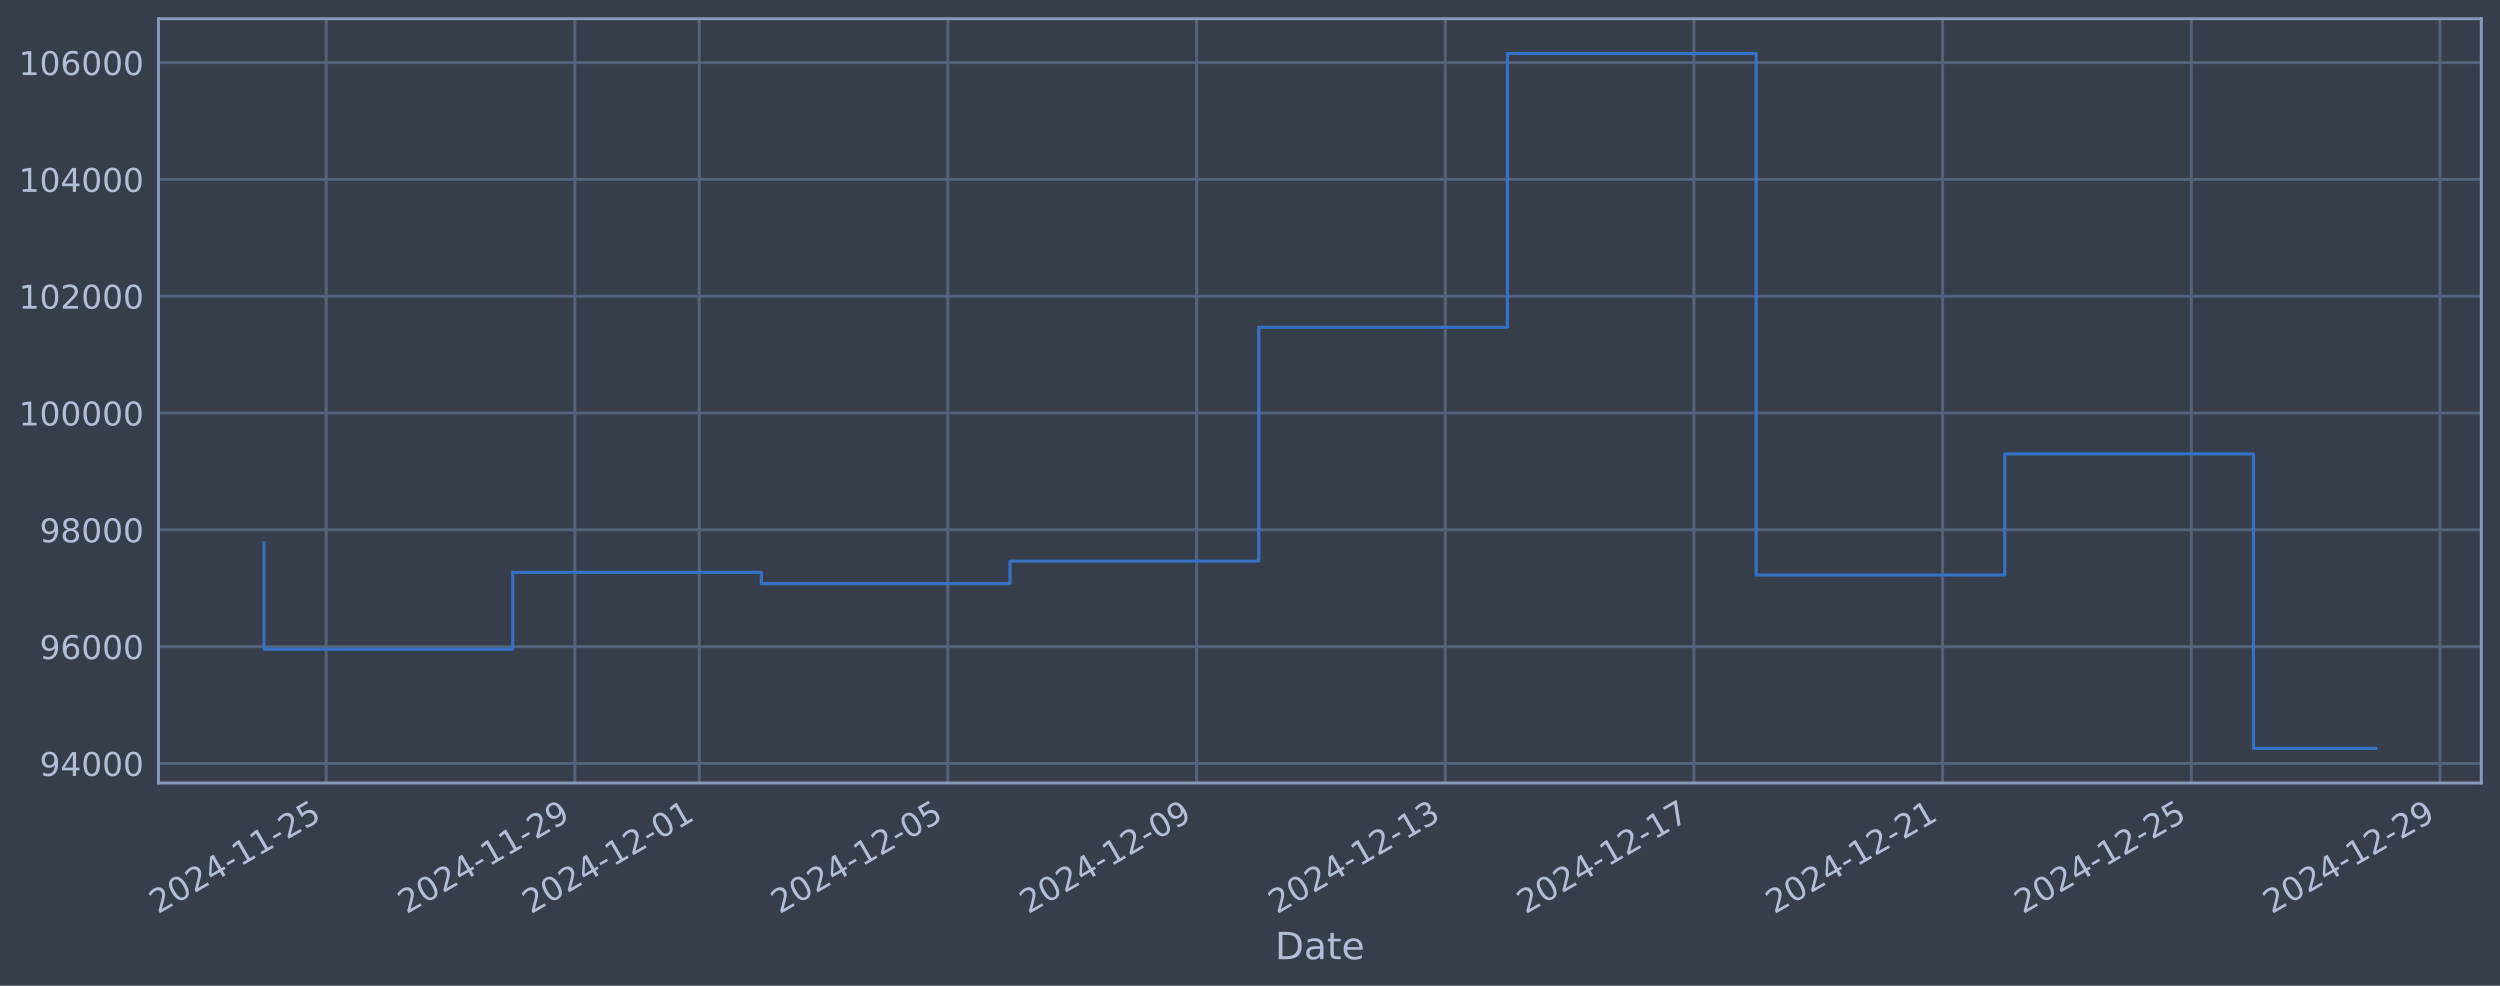
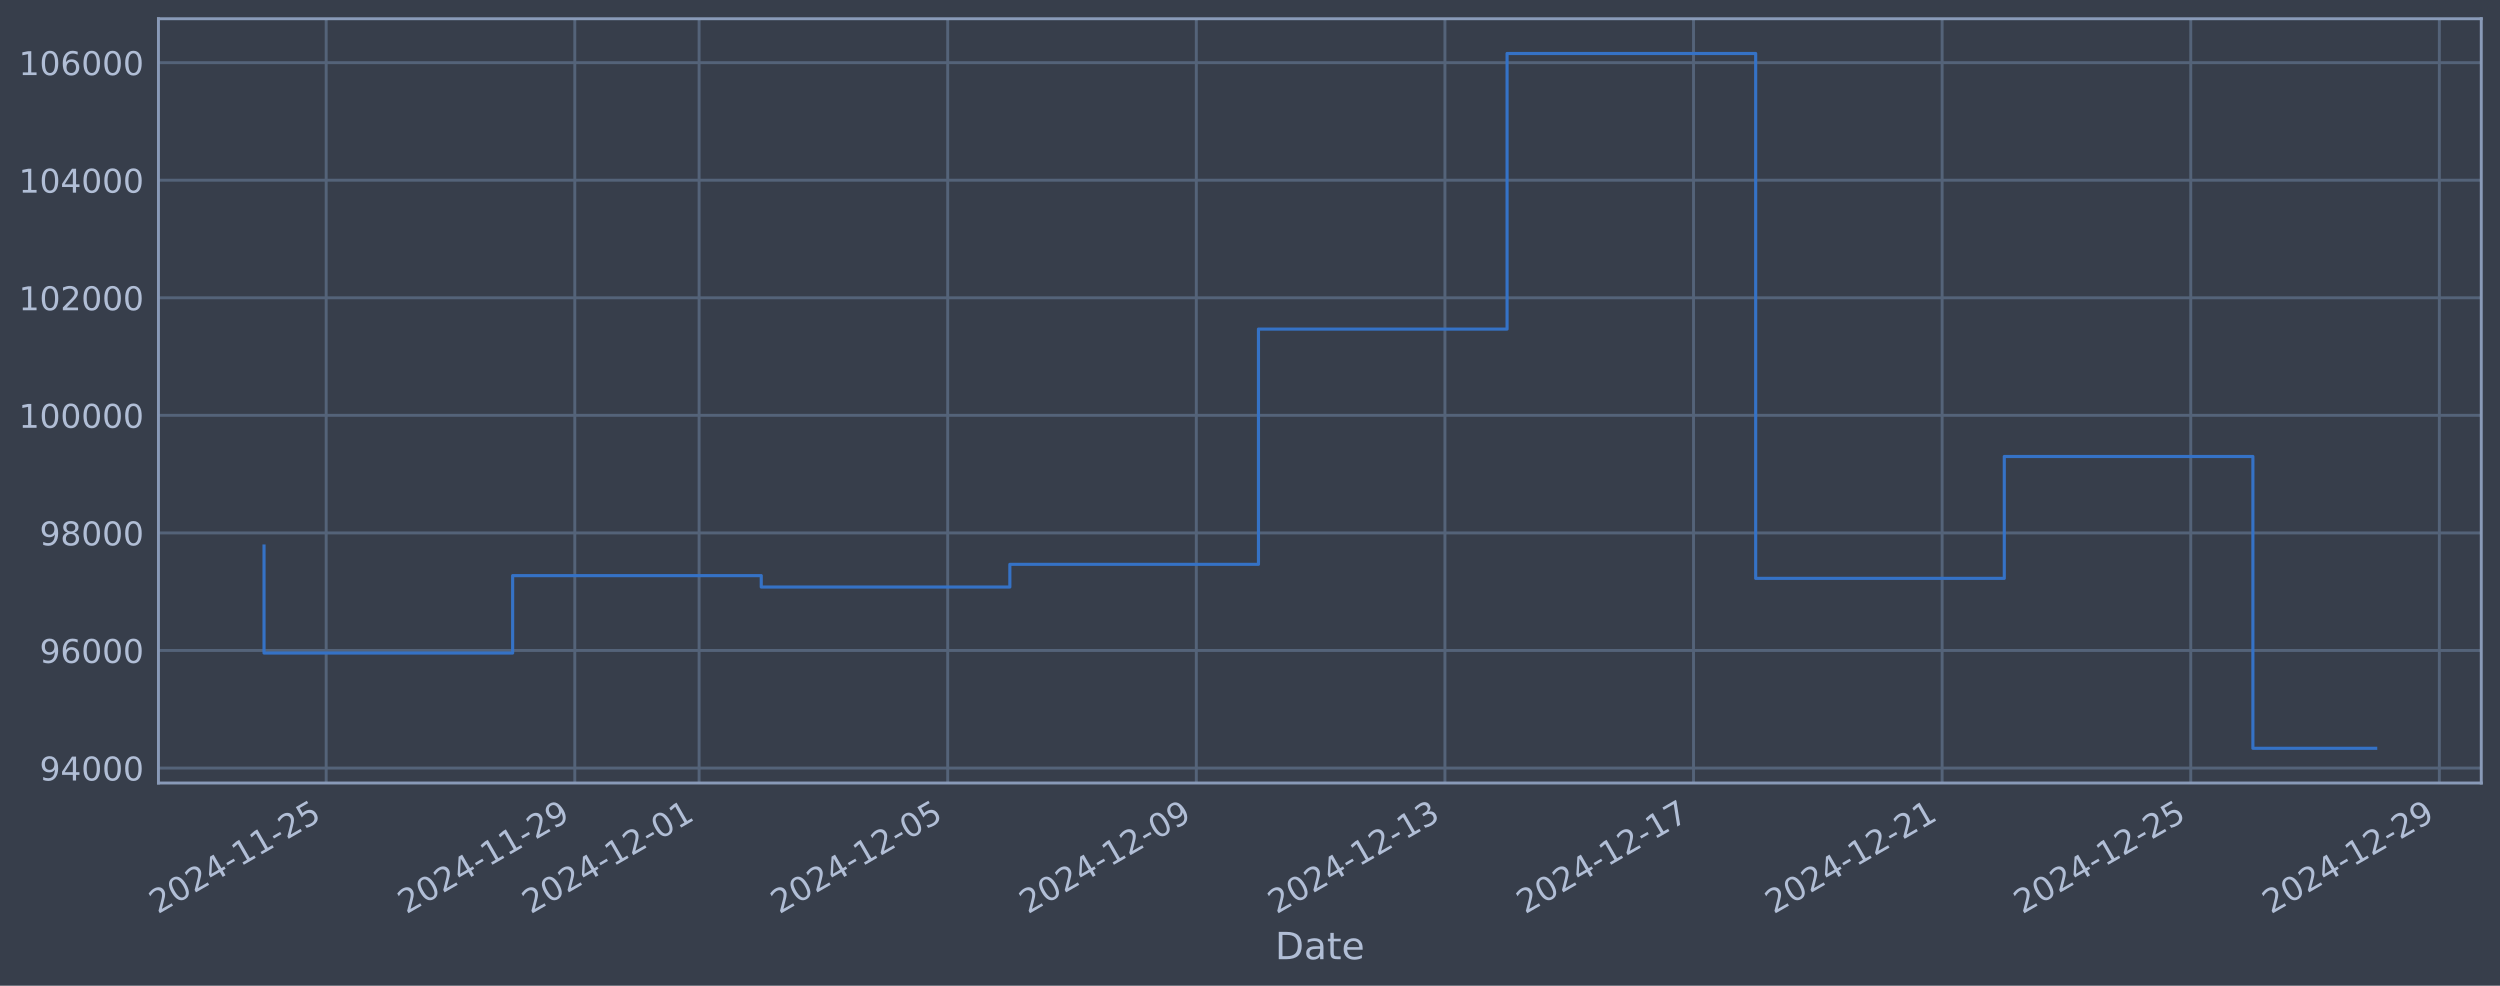
<svg xmlns="http://www.w3.org/2000/svg" xmlns:xlink="http://www.w3.org/1999/xlink" width="960.9pt" height="378.87pt" viewBox="0 0 960.9 378.87" version="1.1">
  <defs>
    <style type="text/css">*{stroke-linejoin: round; stroke-linecap: butt}</style>
  </defs>
  <g id="figure_1">
    <g id="patch_1">
      <path d="M 0 378.87  L 960.9 378.87  L 960.9 0  L 0 0  z " style="fill: #373e4b" />
    </g>
    <g id="axes_1">
      <g id="patch_2">
        <path d="M 60.901 300.96  L 953.701 300.96  L 953.701 7.2  L 60.901 7.2  z " style="fill: #373e4b" />
      </g>
      <g id="matplotlib.axis_1">
        <g id="xtick_1">
          <g id="line2d_1">
-             <path d="M 125.378 300.96  L 125.378 7.2  " clip-path="url(#pf674c937fc)" style="fill: none; stroke: #546379; stroke-width: 1.12; stroke-linecap: square" />
+             <path d="M 125.371 300.96  L 125.371 7.2  " clip-path="url(#pc8afd8ab7b)" style="fill: none; stroke: #546379; stroke-width: 1.12; stroke-linecap: square" />
          </g>
          <g id="line2d_2" />
          <g id="text_1">
-             <g style="fill: #b1bed6" transform="translate(60.6525 351.4642) rotate(-30) scale(0.126 -0.126)">
+             <g style="fill: #b1bed6" transform="translate(60.64553 351.4642) rotate(-30) scale(0.126 -0.126)">
              <defs>
                <path id="DejaVuSans-32" d="M 1228 531  L 3431 531  L 3431 0  L 469 0  L 469 531  Q 828 903 1448 1529  Q 2069 2156 2228 2338  Q 2531 2678 2651 2914  Q 2772 3150 2772 3378  Q 2772 3750 2511 3984  Q 2250 4219 1831 4219  Q 1534 4219 1204 4116  Q 875 4013 500 3803  L 500 4441  Q 881 4594 1212 4672  Q 1544 4750 1819 4750  Q 2544 4750 2975 4387  Q 3406 4025 3406 3419  Q 3406 3131 3298 2873  Q 3191 2616 2906 2266  Q 2828 2175 2409 1742  Q 1991 1309 1228 531  z " transform="scale(0.015625)" />
                <path id="DejaVuSans-30" d="M 2034 4250  Q 1547 4250 1301 3770  Q 1056 3291 1056 2328  Q 1056 1369 1301 889  Q 1547 409 2034 409  Q 2525 409 2770 889  Q 3016 1369 3016 2328  Q 3016 3291 2770 3770  Q 2525 4250 2034 4250  z M 2034 4750  Q 2819 4750 3233 4129  Q 3647 3509 3647 2328  Q 3647 1150 3233 529  Q 2819 -91 2034 -91  Q 1250 -91 836 529  Q 422 1150 422 2328  Q 422 3509 836 4129  Q 1250 4750 2034 4750  z " transform="scale(0.015625)" />
                <path id="DejaVuSans-34" d="M 2419 4116  L 825 1625  L 2419 1625  L 2419 4116  z M 2253 4666  L 3047 4666  L 3047 1625  L 3713 1625  L 3713 1100  L 3047 1100  L 3047 0  L 2419 0  L 2419 1100  L 313 1100  L 313 1709  L 2253 4666  z " transform="scale(0.015625)" />
                <path id="DejaVuSans-2d" d="M 313 2009  L 1997 2009  L 1997 1497  L 313 1497  L 313 2009  z " transform="scale(0.015625)" />
                <path id="DejaVuSans-31" d="M 794 531  L 1825 531  L 1825 4091  L 703 3866  L 703 4441  L 1819 4666  L 2450 4666  L 2450 531  L 3481 531  L 3481 0  L 794 0  L 794 531  z " transform="scale(0.015625)" />
                <path id="DejaVuSans-35" d="M 691 4666  L 3169 4666  L 3169 4134  L 1269 4134  L 1269 2991  Q 1406 3038 1543 3061  Q 1681 3084 1819 3084  Q 2600 3084 3056 2656  Q 3513 2228 3513 1497  Q 3513 744 3044 326  Q 2575 -91 1722 -91  Q 1428 -91 1123 -41  Q 819 9 494 109  L 494 744  Q 775 591 1075 516  Q 1375 441 1709 441  Q 2250 441 2565 725  Q 2881 1009 2881 1497  Q 2881 1984 2565 2268  Q 2250 2553 1709 2553  Q 1456 2553 1204 2497  Q 953 2441 691 2322  L 691 4666  z " transform="scale(0.015625)" />
              </defs>
              <use xlink:href="#DejaVuSans-32" />
              <use xlink:href="#DejaVuSans-30" transform="translate(63.62305 0)" />
              <use xlink:href="#DejaVuSans-32" transform="translate(127.2461 0)" />
              <use xlink:href="#DejaVuSans-34" transform="translate(190.8691 0)" />
              <use xlink:href="#DejaVuSans-2d" transform="translate(254.4922 0)" />
              <use xlink:href="#DejaVuSans-31" transform="translate(290.5762 0)" />
              <use xlink:href="#DejaVuSans-31" transform="translate(354.1992 0)" />
              <use xlink:href="#DejaVuSans-2d" transform="translate(417.8223 0)" />
              <use xlink:href="#DejaVuSans-32" transform="translate(453.9062 0)" />
              <use xlink:href="#DejaVuSans-35" transform="translate(517.5293 0)" />
            </g>
          </g>
        </g>
        <g id="xtick_2">
          <g id="line2d_3">
-             <path d="M 220.961 300.96  L 220.961 7.2  " clip-path="url(#pf674c937fc)" style="fill: none; stroke: #546379; stroke-width: 1.12; stroke-linecap: square" />
+             <path d="M 220.926 300.96  L 220.926 7.2  " clip-path="url(#pc8afd8ab7b)" style="fill: none; stroke: #546379; stroke-width: 1.12; stroke-linecap: square" />
          </g>
          <g id="line2d_4" />
          <g id="text_2">
-             <g style="fill: #b1bed6" transform="translate(156.2353 351.4642) rotate(-30) scale(0.126 -0.126)">
+             <g style="fill: #b1bed6" transform="translate(156.2004 351.4642) rotate(-30) scale(0.126 -0.126)">
              <defs>
                <path id="DejaVuSans-39" d="M 703 97  L 703 672  Q 941 559 1184 500  Q 1428 441 1663 441  Q 2288 441 2617 861  Q 2947 1281 2994 2138  Q 2813 1869 2534 1725  Q 2256 1581 1919 1581  Q 1219 1581 811 2004  Q 403 2428 403 3163  Q 403 3881 828 4315  Q 1253 4750 1959 4750  Q 2769 4750 3195 4129  Q 3622 3509 3622 2328  Q 3622 1225 3098 567  Q 2575 -91 1691 -91  Q 1453 -91 1209 -44  Q 966 3 703 97  z M 1959 2075  Q 2384 2075 2632 2365  Q 2881 2656 2881 3163  Q 2881 3666 2632 3958  Q 2384 4250 1959 4250  Q 1534 4250 1286 3958  Q 1038 3666 1038 3163  Q 1038 2656 1286 2365  Q 1534 2075 1959 2075  z " transform="scale(0.015625)" />
              </defs>
              <use xlink:href="#DejaVuSans-32" />
              <use xlink:href="#DejaVuSans-30" transform="translate(63.62305 0)" />
              <use xlink:href="#DejaVuSans-32" transform="translate(127.2461 0)" />
              <use xlink:href="#DejaVuSans-34" transform="translate(190.8691 0)" />
              <use xlink:href="#DejaVuSans-2d" transform="translate(254.4922 0)" />
              <use xlink:href="#DejaVuSans-31" transform="translate(290.5762 0)" />
              <use xlink:href="#DejaVuSans-31" transform="translate(354.1992 0)" />
              <use xlink:href="#DejaVuSans-2d" transform="translate(417.8223 0)" />
              <use xlink:href="#DejaVuSans-32" transform="translate(453.9062 0)" />
              <use xlink:href="#DejaVuSans-39" transform="translate(517.5293 0)" />
            </g>
          </g>
        </g>
        <g id="xtick_3">
          <g id="line2d_5">
-             <path d="M 268.752 300.96  L 268.752 7.2  " clip-path="url(#pf674c937fc)" style="fill: none; stroke: #546379; stroke-width: 1.12; stroke-linecap: square" />
+             <path d="M 268.703 300.96  L 268.703 7.2  " clip-path="url(#pc8afd8ab7b)" style="fill: none; stroke: #546379; stroke-width: 1.12; stroke-linecap: square" />
          </g>
          <g id="line2d_6" />
          <g id="text_3">
-             <g style="fill: #b1bed6" transform="translate(204.0267 351.4642) rotate(-30) scale(0.126 -0.126)">
+             <g style="fill: #b1bed6" transform="translate(203.9778 351.4642) rotate(-30) scale(0.126 -0.126)">
              <use xlink:href="#DejaVuSans-32" />
              <use xlink:href="#DejaVuSans-30" transform="translate(63.62305 0)" />
              <use xlink:href="#DejaVuSans-32" transform="translate(127.2461 0)" />
              <use xlink:href="#DejaVuSans-34" transform="translate(190.8691 0)" />
              <use xlink:href="#DejaVuSans-2d" transform="translate(254.4922 0)" />
              <use xlink:href="#DejaVuSans-31" transform="translate(290.5762 0)" />
              <use xlink:href="#DejaVuSans-32" transform="translate(354.1992 0)" />
              <use xlink:href="#DejaVuSans-2d" transform="translate(417.8223 0)" />
              <use xlink:href="#DejaVuSans-30" transform="translate(453.9062 0)" />
              <use xlink:href="#DejaVuSans-31" transform="translate(517.5293 0)" />
            </g>
          </g>
        </g>
        <g id="xtick_4">
          <g id="line2d_7">
-             <path d="M 364.335 300.96  L 364.335 7.2  " clip-path="url(#pf674c937fc)" style="fill: none; stroke: #546379; stroke-width: 1.12; stroke-linecap: square" />
+             <path d="M 364.258 300.96  L 364.258 7.2  " clip-path="url(#pc8afd8ab7b)" style="fill: none; stroke: #546379; stroke-width: 1.12; stroke-linecap: square" />
          </g>
          <g id="line2d_8" />
          <g id="text_4">
-             <g style="fill: #b1bed6" transform="translate(299.6095 351.4642) rotate(-30) scale(0.126 -0.126)">
+             <g style="fill: #b1bed6" transform="translate(299.5327 351.4642) rotate(-30) scale(0.126 -0.126)">
              <use xlink:href="#DejaVuSans-32" />
              <use xlink:href="#DejaVuSans-30" transform="translate(63.62305 0)" />
              <use xlink:href="#DejaVuSans-32" transform="translate(127.2461 0)" />
              <use xlink:href="#DejaVuSans-34" transform="translate(190.8691 0)" />
              <use xlink:href="#DejaVuSans-2d" transform="translate(254.4922 0)" />
              <use xlink:href="#DejaVuSans-31" transform="translate(290.5762 0)" />
              <use xlink:href="#DejaVuSans-32" transform="translate(354.1992 0)" />
              <use xlink:href="#DejaVuSans-2d" transform="translate(417.8223 0)" />
              <use xlink:href="#DejaVuSans-30" transform="translate(453.9062 0)" />
              <use xlink:href="#DejaVuSans-35" transform="translate(517.5293 0)" />
            </g>
          </g>
        </g>
        <g id="xtick_5">
          <g id="line2d_9">
-             <path d="M 459.918 300.96  L 459.918 7.2  " clip-path="url(#pf674c937fc)" style="fill: none; stroke: #546379; stroke-width: 1.12; stroke-linecap: square" />
+             <path d="M 459.813 300.96  L 459.813 7.2  " clip-path="url(#pc8afd8ab7b)" style="fill: none; stroke: #546379; stroke-width: 1.12; stroke-linecap: square" />
          </g>
          <g id="line2d_10" />
          <g id="text_5">
-             <g style="fill: #b1bed6" transform="translate(395.1922 351.4642) rotate(-30) scale(0.126 -0.126)">
+             <g style="fill: #b1bed6" transform="translate(395.0876 351.4642) rotate(-30) scale(0.126 -0.126)">
              <use xlink:href="#DejaVuSans-32" />
              <use xlink:href="#DejaVuSans-30" transform="translate(63.62305 0)" />
              <use xlink:href="#DejaVuSans-32" transform="translate(127.2461 0)" />
              <use xlink:href="#DejaVuSans-34" transform="translate(190.8691 0)" />
              <use xlink:href="#DejaVuSans-2d" transform="translate(254.4922 0)" />
              <use xlink:href="#DejaVuSans-31" transform="translate(290.5762 0)" />
              <use xlink:href="#DejaVuSans-32" transform="translate(354.1992 0)" />
              <use xlink:href="#DejaVuSans-2d" transform="translate(417.8223 0)" />
              <use xlink:href="#DejaVuSans-30" transform="translate(453.9062 0)" />
              <use xlink:href="#DejaVuSans-39" transform="translate(517.5293 0)" />
            </g>
          </g>
        </g>
        <g id="xtick_6">
          <g id="line2d_11">
-             <path d="M 555.501 300.96  L 555.501 7.2  " clip-path="url(#pf674c937fc)" style="fill: none; stroke: #546379; stroke-width: 1.12; stroke-linecap: square" />
+             <path d="M 555.368 300.96  L 555.368 7.2  " clip-path="url(#pc8afd8ab7b)" style="fill: none; stroke: #546379; stroke-width: 1.12; stroke-linecap: square" />
          </g>
          <g id="line2d_12" />
          <g id="text_6">
-             <g style="fill: #b1bed6" transform="translate(490.775 351.4642) rotate(-30) scale(0.126 -0.126)">
+             <g style="fill: #b1bed6" transform="translate(490.6425 351.4642) rotate(-30) scale(0.126 -0.126)">
              <defs>
                <path id="DejaVuSans-33" d="M 2597 2516  Q 3050 2419 3304 2112  Q 3559 1806 3559 1356  Q 3559 666 3084 287  Q 2609 -91 1734 -91  Q 1441 -91 1130 -33  Q 819 25 488 141  L 488 750  Q 750 597 1062 519  Q 1375 441 1716 441  Q 2309 441 2620 675  Q 2931 909 2931 1356  Q 2931 1769 2642 2001  Q 2353 2234 1838 2234  L 1294 2234  L 1294 2753  L 1863 2753  Q 2328 2753 2575 2939  Q 2822 3125 2822 3475  Q 2822 3834 2567 4026  Q 2313 4219 1838 4219  Q 1578 4219 1281 4162  Q 984 4106 628 3988  L 628 4550  Q 988 4650 1302 4700  Q 1616 4750 1894 4750  Q 2613 4750 3031 4423  Q 3450 4097 3450 3541  Q 3450 3153 3228 2886  Q 3006 2619 2597 2516  z " transform="scale(0.015625)" />
              </defs>
              <use xlink:href="#DejaVuSans-32" />
              <use xlink:href="#DejaVuSans-30" transform="translate(63.62305 0)" />
              <use xlink:href="#DejaVuSans-32" transform="translate(127.2461 0)" />
              <use xlink:href="#DejaVuSans-34" transform="translate(190.8691 0)" />
              <use xlink:href="#DejaVuSans-2d" transform="translate(254.4922 0)" />
              <use xlink:href="#DejaVuSans-31" transform="translate(290.5762 0)" />
              <use xlink:href="#DejaVuSans-32" transform="translate(354.1992 0)" />
              <use xlink:href="#DejaVuSans-2d" transform="translate(417.8223 0)" />
              <use xlink:href="#DejaVuSans-31" transform="translate(453.9062 0)" />
              <use xlink:href="#DejaVuSans-33" transform="translate(517.5293 0)" />
            </g>
          </g>
        </g>
        <g id="xtick_7">
          <g id="line2d_13">
-             <path d="M 651.083 300.96  L 651.083 7.2  " clip-path="url(#pf674c937fc)" style="fill: none; stroke: #546379; stroke-width: 1.12; stroke-linecap: square" />
+             <path d="M 650.923 300.96  L 650.923 7.2  " clip-path="url(#pc8afd8ab7b)" style="fill: none; stroke: #546379; stroke-width: 1.12; stroke-linecap: square" />
          </g>
          <g id="line2d_14" />
          <g id="text_7">
-             <g style="fill: #b1bed6" transform="translate(586.3578 351.4642) rotate(-30) scale(0.126 -0.126)">
+             <g style="fill: #b1bed6" transform="translate(586.1973 351.4642) rotate(-30) scale(0.126 -0.126)">
              <defs>
                <path id="DejaVuSans-37" d="M 525 4666  L 3525 4666  L 3525 4397  L 1831 0  L 1172 0  L 2766 4134  L 525 4134  L 525 4666  z " transform="scale(0.015625)" />
              </defs>
              <use xlink:href="#DejaVuSans-32" />
              <use xlink:href="#DejaVuSans-30" transform="translate(63.62305 0)" />
              <use xlink:href="#DejaVuSans-32" transform="translate(127.2461 0)" />
              <use xlink:href="#DejaVuSans-34" transform="translate(190.8691 0)" />
              <use xlink:href="#DejaVuSans-2d" transform="translate(254.4922 0)" />
              <use xlink:href="#DejaVuSans-31" transform="translate(290.5762 0)" />
              <use xlink:href="#DejaVuSans-32" transform="translate(354.1992 0)" />
              <use xlink:href="#DejaVuSans-2d" transform="translate(417.8223 0)" />
              <use xlink:href="#DejaVuSans-31" transform="translate(453.9062 0)" />
              <use xlink:href="#DejaVuSans-37" transform="translate(517.5293 0)" />
            </g>
          </g>
        </g>
        <g id="xtick_8">
          <g id="line2d_15">
-             <path d="M 746.666 300.96  L 746.666 7.2  " clip-path="url(#pf674c937fc)" style="fill: none; stroke: #546379; stroke-width: 1.12; stroke-linecap: square" />
+             <path d="M 746.478 300.96  L 746.478 7.2  " clip-path="url(#pc8afd8ab7b)" style="fill: none; stroke: #546379; stroke-width: 1.12; stroke-linecap: square" />
          </g>
          <g id="line2d_16" />
          <g id="text_8">
-             <g style="fill: #b1bed6" transform="translate(681.9406 351.4642) rotate(-30) scale(0.126 -0.126)">
+             <g style="fill: #b1bed6" transform="translate(681.7522 351.4642) rotate(-30) scale(0.126 -0.126)">
              <use xlink:href="#DejaVuSans-32" />
              <use xlink:href="#DejaVuSans-30" transform="translate(63.62305 0)" />
              <use xlink:href="#DejaVuSans-32" transform="translate(127.2461 0)" />
              <use xlink:href="#DejaVuSans-34" transform="translate(190.8691 0)" />
              <use xlink:href="#DejaVuSans-2d" transform="translate(254.4922 0)" />
              <use xlink:href="#DejaVuSans-31" transform="translate(290.5762 0)" />
              <use xlink:href="#DejaVuSans-32" transform="translate(354.1992 0)" />
              <use xlink:href="#DejaVuSans-2d" transform="translate(417.8223 0)" />
              <use xlink:href="#DejaVuSans-32" transform="translate(453.9062 0)" />
              <use xlink:href="#DejaVuSans-31" transform="translate(517.5293 0)" />
            </g>
          </g>
        </g>
        <g id="xtick_9">
          <g id="line2d_17">
-             <path d="M 842.249 300.96  L 842.249 7.2  " clip-path="url(#pf674c937fc)" style="fill: none; stroke: #546379; stroke-width: 1.12; stroke-linecap: square" />
+             <path d="M 842.033 300.96  L 842.033 7.2  " clip-path="url(#pc8afd8ab7b)" style="fill: none; stroke: #546379; stroke-width: 1.12; stroke-linecap: square" />
          </g>
          <g id="line2d_18" />
          <g id="text_9">
-             <g style="fill: #b1bed6" transform="translate(777.5234 351.4642) rotate(-30) scale(0.126 -0.126)">
+             <g style="fill: #b1bed6" transform="translate(777.3071 351.4642) rotate(-30) scale(0.126 -0.126)">
              <use xlink:href="#DejaVuSans-32" />
              <use xlink:href="#DejaVuSans-30" transform="translate(63.62305 0)" />
              <use xlink:href="#DejaVuSans-32" transform="translate(127.2461 0)" />
              <use xlink:href="#DejaVuSans-34" transform="translate(190.8691 0)" />
              <use xlink:href="#DejaVuSans-2d" transform="translate(254.4922 0)" />
              <use xlink:href="#DejaVuSans-31" transform="translate(290.5762 0)" />
              <use xlink:href="#DejaVuSans-32" transform="translate(354.1992 0)" />
              <use xlink:href="#DejaVuSans-2d" transform="translate(417.8223 0)" />
              <use xlink:href="#DejaVuSans-32" transform="translate(453.9062 0)" />
              <use xlink:href="#DejaVuSans-35" transform="translate(517.5293 0)" />
            </g>
          </g>
        </g>
        <g id="xtick_10">
          <g id="line2d_19">
-             <path d="M 937.832 300.96  L 937.832 7.2  " clip-path="url(#pf674c937fc)" style="fill: none; stroke: #546379; stroke-width: 1.12; stroke-linecap: square" />
+             <path d="M 937.587 300.96  L 937.587 7.2  " clip-path="url(#pc8afd8ab7b)" style="fill: none; stroke: #546379; stroke-width: 1.12; stroke-linecap: square" />
          </g>
          <g id="line2d_20" />
          <g id="text_10">
-             <g style="fill: #b1bed6" transform="translate(873.1061 351.4642) rotate(-30) scale(0.126 -0.126)">
+             <g style="fill: #b1bed6" transform="translate(872.862 351.4642) rotate(-30) scale(0.126 -0.126)">
              <use xlink:href="#DejaVuSans-32" />
              <use xlink:href="#DejaVuSans-30" transform="translate(63.62305 0)" />
              <use xlink:href="#DejaVuSans-32" transform="translate(127.2461 0)" />
              <use xlink:href="#DejaVuSans-34" transform="translate(190.8691 0)" />
              <use xlink:href="#DejaVuSans-2d" transform="translate(254.4922 0)" />
              <use xlink:href="#DejaVuSans-31" transform="translate(290.5762 0)" />
              <use xlink:href="#DejaVuSans-32" transform="translate(354.1992 0)" />
              <use xlink:href="#DejaVuSans-2d" transform="translate(417.8223 0)" />
              <use xlink:href="#DejaVuSans-32" transform="translate(453.9062 0)" />
              <use xlink:href="#DejaVuSans-39" transform="translate(517.5293 0)" />
            </g>
          </g>
        </g>
        <g id="text_11">
          <g style="fill: #b1bed6" transform="translate(490.0914 368.6753) scale(0.144 -0.144)">
            <defs>
              <path id="DejaVuSans-44" d="M 1259 4147  L 1259 519  L 2022 519  Q 2988 519 3436 956  Q 3884 1394 3884 2338  Q 3884 3275 3436 3711  Q 2988 4147 2022 4147  L 1259 4147  z M 628 4666  L 1925 4666  Q 3281 4666 3915 4102  Q 4550 3538 4550 2338  Q 4550 1131 3912 565  Q 3275 0 1925 0  L 628 0  L 628 4666  z " transform="scale(0.015625)" />
              <path id="DejaVuSans-61" d="M 2194 1759  Q 1497 1759 1228 1600  Q 959 1441 959 1056  Q 959 750 1161 570  Q 1363 391 1709 391  Q 2188 391 2477 730  Q 2766 1069 2766 1631  L 2766 1759  L 2194 1759  z M 3341 1997  L 3341 0  L 2766 0  L 2766 531  Q 2569 213 2275 61  Q 1981 -91 1556 -91  Q 1019 -91 701 211  Q 384 513 384 1019  Q 384 1609 779 1909  Q 1175 2209 1959 2209  L 2766 2209  L 2766 2266  Q 2766 2663 2505 2880  Q 2244 3097 1772 3097  Q 1472 3097 1187 3025  Q 903 2953 641 2809  L 641 3341  Q 956 3463 1253 3523  Q 1550 3584 1831 3584  Q 2591 3584 2966 3190  Q 3341 2797 3341 1997  z " transform="scale(0.015625)" />
              <path id="DejaVuSans-74" d="M 1172 4494  L 1172 3500  L 2356 3500  L 2356 3053  L 1172 3053  L 1172 1153  Q 1172 725 1289 603  Q 1406 481 1766 481  L 2356 481  L 2356 0  L 1766 0  Q 1100 0 847 248  Q 594 497 594 1153  L 594 3053  L 172 3053  L 172 3500  L 594 3500  L 594 4494  L 1172 4494  z " transform="scale(0.015625)" />
              <path id="DejaVuSans-65" d="M 3597 1894  L 3597 1613  L 953 1613  Q 991 1019 1311 708  Q 1631 397 2203 397  Q 2534 397 2845 478  Q 3156 559 3463 722  L 3463 178  Q 3153 47 2828 -22  Q 2503 -91 2169 -91  Q 1331 -91 842 396  Q 353 884 353 1716  Q 353 2575 817 3079  Q 1281 3584 2069 3584  Q 2775 3584 3186 3129  Q 3597 2675 3597 1894  z M 3022 2063  Q 3016 2534 2758 2815  Q 2500 3097 2075 3097  Q 1594 3097 1305 2825  Q 1016 2553 972 2059  L 3022 2063  z " transform="scale(0.015625)" />
            </defs>
            <use xlink:href="#DejaVuSans-44" />
            <use xlink:href="#DejaVuSans-61" transform="translate(77.00195 0)" />
            <use xlink:href="#DejaVuSans-74" transform="translate(138.2812 0)" />
            <use xlink:href="#DejaVuSans-65" transform="translate(177.4902 0)" />
          </g>
        </g>
      </g>
      <g id="matplotlib.axis_2">
        <g id="ytick_1">
          <g id="line2d_21">
-             <path d="M 60.901 293.452  L 953.701 293.452  " clip-path="url(#pf674c937fc)" style="fill: none; stroke: #546379; stroke-width: 1.12; stroke-linecap: square" />
+             <path d="M 60.901 295.208  L 953.701 295.208  " clip-path="url(#pc8afd8ab7b)" style="fill: none; stroke: #546379; stroke-width: 1.12; stroke-linecap: square" />
          </g>
          <g id="line2d_22" />
          <g id="text_12">
-             <g style="fill: #b1bed6" transform="translate(15.21675 298.2392) scale(0.126 -0.126)">
+             <g style="fill: #b1bed6" transform="translate(15.21675 299.9952) scale(0.126 -0.126)">
              <use xlink:href="#DejaVuSans-39" />
              <use xlink:href="#DejaVuSans-34" transform="translate(63.62305 0)" />
              <use xlink:href="#DejaVuSans-30" transform="translate(127.2461 0)" />
              <use xlink:href="#DejaVuSans-30" transform="translate(190.8691 0)" />
              <use xlink:href="#DejaVuSans-30" transform="translate(254.4922 0)" />
            </g>
          </g>
        </g>
        <g id="ytick_2">
          <g id="line2d_23">
-             <path d="M 60.901 248.553  L 953.701 248.553  " clip-path="url(#pf674c937fc)" style="fill: none; stroke: #546379; stroke-width: 1.12; stroke-linecap: square" />
+             <path d="M 60.901 250.02  L 953.701 250.02  " clip-path="url(#pc8afd8ab7b)" style="fill: none; stroke: #546379; stroke-width: 1.12; stroke-linecap: square" />
          </g>
          <g id="line2d_24" />
          <g id="text_13">
-             <g style="fill: #b1bed6" transform="translate(15.21675 253.3397) scale(0.126 -0.126)">
+             <g style="fill: #b1bed6" transform="translate(15.21675 254.8068) scale(0.126 -0.126)">
              <defs>
                <path id="DejaVuSans-36" d="M 2113 2584  Q 1688 2584 1439 2293  Q 1191 2003 1191 1497  Q 1191 994 1439 701  Q 1688 409 2113 409  Q 2538 409 2786 701  Q 3034 994 3034 1497  Q 3034 2003 2786 2293  Q 2538 2584 2113 2584  z M 3366 4563  L 3366 3988  Q 3128 4100 2886 4159  Q 2644 4219 2406 4219  Q 1781 4219 1451 3797  Q 1122 3375 1075 2522  Q 1259 2794 1537 2939  Q 1816 3084 2150 3084  Q 2853 3084 3261 2657  Q 3669 2231 3669 1497  Q 3669 778 3244 343  Q 2819 -91 2113 -91  Q 1303 -91 875 529  Q 447 1150 447 2328  Q 447 3434 972 4092  Q 1497 4750 2381 4750  Q 2619 4750 2861 4703  Q 3103 4656 3366 4563  z " transform="scale(0.015625)" />
              </defs>
              <use xlink:href="#DejaVuSans-39" />
              <use xlink:href="#DejaVuSans-36" transform="translate(63.62305 0)" />
              <use xlink:href="#DejaVuSans-30" transform="translate(127.2461 0)" />
              <use xlink:href="#DejaVuSans-30" transform="translate(190.8691 0)" />
              <use xlink:href="#DejaVuSans-30" transform="translate(254.4922 0)" />
            </g>
          </g>
        </g>
        <g id="ytick_3">
          <g id="line2d_25">
-             <path d="M 60.901 203.653  L 953.701 203.653  " clip-path="url(#pf674c937fc)" style="fill: none; stroke: #546379; stroke-width: 1.12; stroke-linecap: square" />
+             <path d="M 60.901 204.831  L 953.701 204.831  " clip-path="url(#pc8afd8ab7b)" style="fill: none; stroke: #546379; stroke-width: 1.12; stroke-linecap: square" />
          </g>
          <g id="line2d_26" />
          <g id="text_14">
-             <g style="fill: #b1bed6" transform="translate(15.21675 208.4402) scale(0.126 -0.126)">
+             <g style="fill: #b1bed6" transform="translate(15.21675 209.6184) scale(0.126 -0.126)">
              <defs>
                <path id="DejaVuSans-38" d="M 2034 2216  Q 1584 2216 1326 1975  Q 1069 1734 1069 1313  Q 1069 891 1326 650  Q 1584 409 2034 409  Q 2484 409 2743 651  Q 3003 894 3003 1313  Q 3003 1734 2745 1975  Q 2488 2216 2034 2216  z M 1403 2484  Q 997 2584 770 2862  Q 544 3141 544 3541  Q 544 4100 942 4425  Q 1341 4750 2034 4750  Q 2731 4750 3128 4425  Q 3525 4100 3525 3541  Q 3525 3141 3298 2862  Q 3072 2584 2669 2484  Q 3125 2378 3379 2068  Q 3634 1759 3634 1313  Q 3634 634 3220 271  Q 2806 -91 2034 -91  Q 1263 -91 848 271  Q 434 634 434 1313  Q 434 1759 690 2068  Q 947 2378 1403 2484  z M 1172 3481  Q 1172 3119 1398 2916  Q 1625 2713 2034 2713  Q 2441 2713 2670 2916  Q 2900 3119 2900 3481  Q 2900 3844 2670 4047  Q 2441 4250 2034 4250  Q 1625 4250 1398 4047  Q 1172 3844 1172 3481  z " transform="scale(0.015625)" />
              </defs>
              <use xlink:href="#DejaVuSans-39" />
              <use xlink:href="#DejaVuSans-38" transform="translate(63.62305 0)" />
              <use xlink:href="#DejaVuSans-30" transform="translate(127.2461 0)" />
              <use xlink:href="#DejaVuSans-30" transform="translate(190.8691 0)" />
              <use xlink:href="#DejaVuSans-30" transform="translate(254.4922 0)" />
            </g>
          </g>
        </g>
        <g id="ytick_4">
          <g id="line2d_27">
-             <path d="M 60.901 158.754  L 953.701 158.754  " clip-path="url(#pf674c937fc)" style="fill: none; stroke: #546379; stroke-width: 1.12; stroke-linecap: square" />
+             <path d="M 60.901 159.643  L 953.701 159.643  " clip-path="url(#pc8afd8ab7b)" style="fill: none; stroke: #546379; stroke-width: 1.12; stroke-linecap: square" />
          </g>
          <g id="line2d_28" />
          <g id="text_15">
-             <g style="fill: #b1bed6" transform="translate(7.2 163.5407) scale(0.126 -0.126)">
+             <g style="fill: #b1bed6" transform="translate(7.2 164.4299) scale(0.126 -0.126)">
              <use xlink:href="#DejaVuSans-31" />
              <use xlink:href="#DejaVuSans-30" transform="translate(63.62305 0)" />
              <use xlink:href="#DejaVuSans-30" transform="translate(127.2461 0)" />
              <use xlink:href="#DejaVuSans-30" transform="translate(190.8691 0)" />
              <use xlink:href="#DejaVuSans-30" transform="translate(254.4922 0)" />
              <use xlink:href="#DejaVuSans-30" transform="translate(318.1152 0)" />
            </g>
          </g>
        </g>
        <g id="ytick_5">
          <g id="line2d_29">
-             <path d="M 60.901 113.854  L 953.701 113.854  " clip-path="url(#pf674c937fc)" style="fill: none; stroke: #546379; stroke-width: 1.12; stroke-linecap: square" />
+             <path d="M 60.901 114.454  L 953.701 114.454  " clip-path="url(#pc8afd8ab7b)" style="fill: none; stroke: #546379; stroke-width: 1.12; stroke-linecap: square" />
          </g>
          <g id="line2d_30" />
          <g id="text_16">
-             <g style="fill: #b1bed6" transform="translate(7.2 118.6412) scale(0.126 -0.126)">
+             <g style="fill: #b1bed6" transform="translate(7.2 119.2415) scale(0.126 -0.126)">
              <use xlink:href="#DejaVuSans-31" />
              <use xlink:href="#DejaVuSans-30" transform="translate(63.62305 0)" />
              <use xlink:href="#DejaVuSans-32" transform="translate(127.2461 0)" />
              <use xlink:href="#DejaVuSans-30" transform="translate(190.8691 0)" />
              <use xlink:href="#DejaVuSans-30" transform="translate(254.4922 0)" />
              <use xlink:href="#DejaVuSans-30" transform="translate(318.1152 0)" />
            </g>
          </g>
        </g>
        <g id="ytick_6">
          <g id="line2d_31">
-             <path d="M 60.901 68.955  L 953.701 68.955  " clip-path="url(#pf674c937fc)" style="fill: none; stroke: #546379; stroke-width: 1.12; stroke-linecap: square" />
+             <path d="M 60.901 69.266  L 953.701 69.266  " clip-path="url(#pc8afd8ab7b)" style="fill: none; stroke: #546379; stroke-width: 1.12; stroke-linecap: square" />
          </g>
          <g id="line2d_32" />
          <g id="text_17">
-             <g style="fill: #b1bed6" transform="translate(7.2 73.74165) scale(0.126 -0.126)">
+             <g style="fill: #b1bed6" transform="translate(7.2 74.05309) scale(0.126 -0.126)">
              <use xlink:href="#DejaVuSans-31" />
              <use xlink:href="#DejaVuSans-30" transform="translate(63.62305 0)" />
              <use xlink:href="#DejaVuSans-34" transform="translate(127.2461 0)" />
              <use xlink:href="#DejaVuSans-30" transform="translate(190.8691 0)" />
              <use xlink:href="#DejaVuSans-30" transform="translate(254.4922 0)" />
              <use xlink:href="#DejaVuSans-30" transform="translate(318.1152 0)" />
            </g>
          </g>
        </g>
        <g id="ytick_7">
          <g id="line2d_33">
-             <path d="M 60.901 24.055  L 953.701 24.055  " clip-path="url(#pf674c937fc)" style="fill: none; stroke: #546379; stroke-width: 1.12; stroke-linecap: square" />
+             <path d="M 60.901 24.078  L 953.701 24.078  " clip-path="url(#pc8afd8ab7b)" style="fill: none; stroke: #546379; stroke-width: 1.12; stroke-linecap: square" />
          </g>
          <g id="line2d_34" />
          <g id="text_18">
-             <g style="fill: #b1bed6" transform="translate(7.2 28.84213) scale(0.126 -0.126)">
+             <g style="fill: #b1bed6" transform="translate(7.2 28.86467) scale(0.126 -0.126)">
              <use xlink:href="#DejaVuSans-31" />
              <use xlink:href="#DejaVuSans-30" transform="translate(63.62305 0)" />
              <use xlink:href="#DejaVuSans-36" transform="translate(127.2461 0)" />
              <use xlink:href="#DejaVuSans-30" transform="translate(190.8691 0)" />
              <use xlink:href="#DejaVuSans-30" transform="translate(254.4922 0)" />
              <use xlink:href="#DejaVuSans-30" transform="translate(318.1152 0)" />
            </g>
          </g>
        </g>
      </g>
      <g id="line2d_35">
-         <path d="M 101.482 208.661  L 101.482 249.518  L 197.065 249.518  L 197.065 219.96  L 292.648 219.96  L 292.648 224.317  L 388.231 224.317  L 388.231 215.651  L 483.813 215.651  L 483.813 125.808  L 579.396 125.808  L 579.396 20.553  L 674.979 20.553  L 674.979 221.017  L 770.562 221.017  L 770.562 174.466  L 866.145 174.466  L 866.145 287.607  L 913.119 287.607  " clip-path="url(#pf674c937fc)" style="fill: none; stroke: #3572c6; stroke-width: 1.2; stroke-linecap: square" />
+         <path d="M 101.482 209.871  L 101.482 250.992  L 197.037 250.992  L 197.037 221.243  L 292.592 221.243  L 292.592 225.628  L 388.147 225.628  L 388.147 216.907  L 483.702 216.907  L 483.702 126.485  L 579.257 126.485  L 579.257 20.553  L 674.812 20.553  L 674.812 222.307  L 770.366 222.307  L 770.366 175.456  L 865.921 175.456  L 865.921 287.607  L 913.119 287.607  " clip-path="url(#pc8afd8ab7b)" style="fill: none; stroke: #3572c6; stroke-width: 1.2; stroke-linecap: square" />
      </g>
      <g id="patch_3">
        <path d="M 60.901 300.96  L 60.901 7.2  " style="fill: none; stroke: #899ab8; stroke-width: 1.12; stroke-linejoin: miter; stroke-linecap: square" />
      </g>
      <g id="patch_4">
        <path d="M 953.701 300.96  L 953.701 7.2  " style="fill: none; stroke: #899ab8; stroke-width: 1.12; stroke-linejoin: miter; stroke-linecap: square" />
      </g>
      <g id="patch_5">
        <path d="M 60.901 300.96  L 953.701 300.96  " style="fill: none; stroke: #899ab8; stroke-width: 1.12; stroke-linejoin: miter; stroke-linecap: square" />
      </g>
      <g id="patch_6">
        <path d="M 60.901 7.2  L 953.701 7.2  " style="fill: none; stroke: #899ab8; stroke-width: 1.12; stroke-linejoin: miter; stroke-linecap: square" />
      </g>
    </g>
  </g>
  <defs>
-     <clipPath id="pf674c937fc">
+     <clipPath id="pc8afd8ab7b">
      <rect x="60.901" y="7.2" width="892.8" height="293.76" />
    </clipPath>
  </defs>
</svg>
